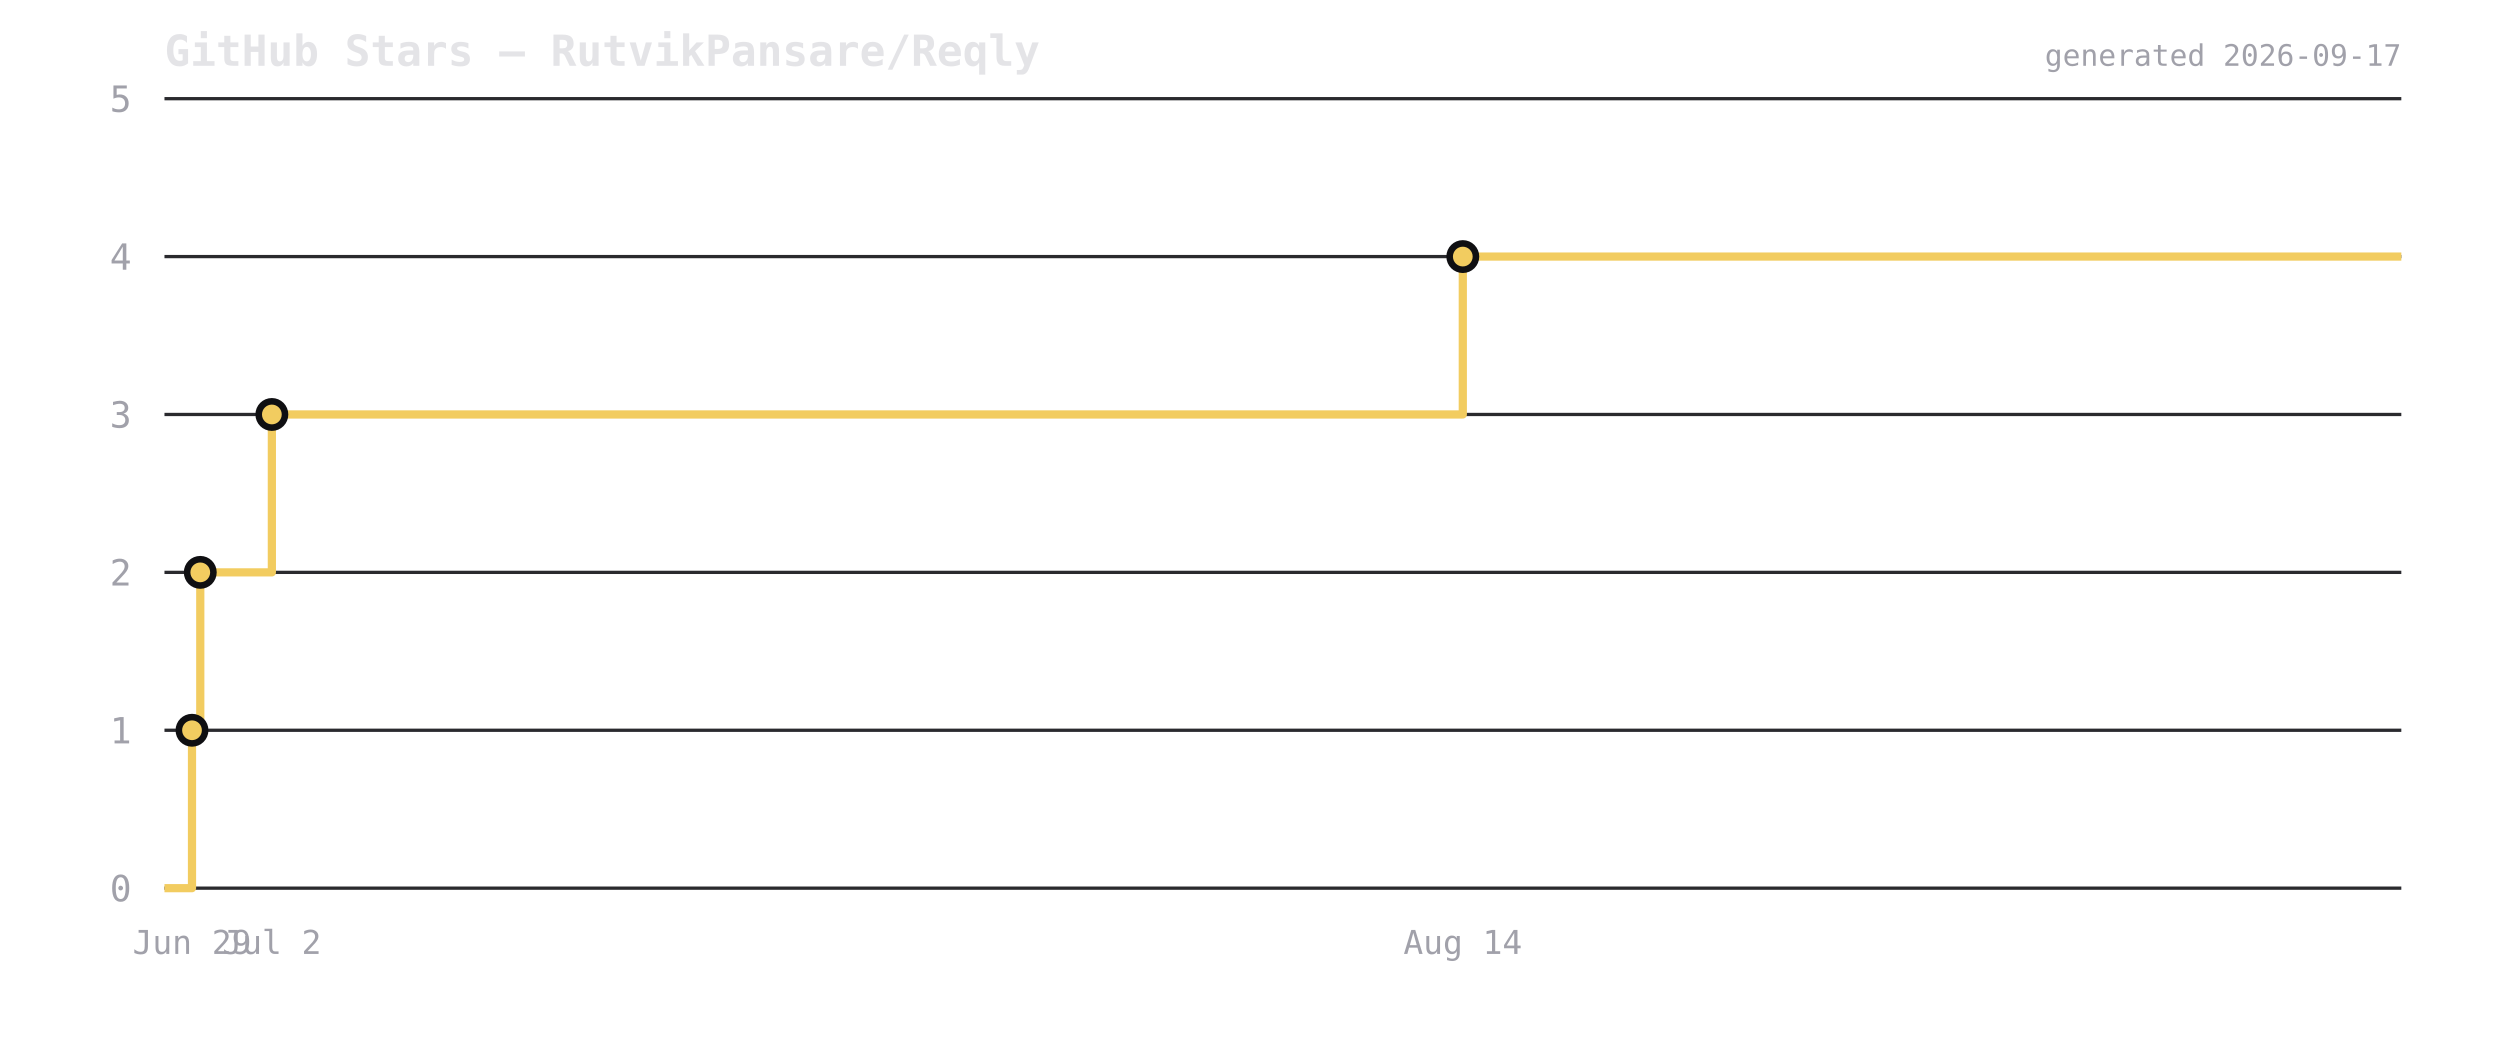
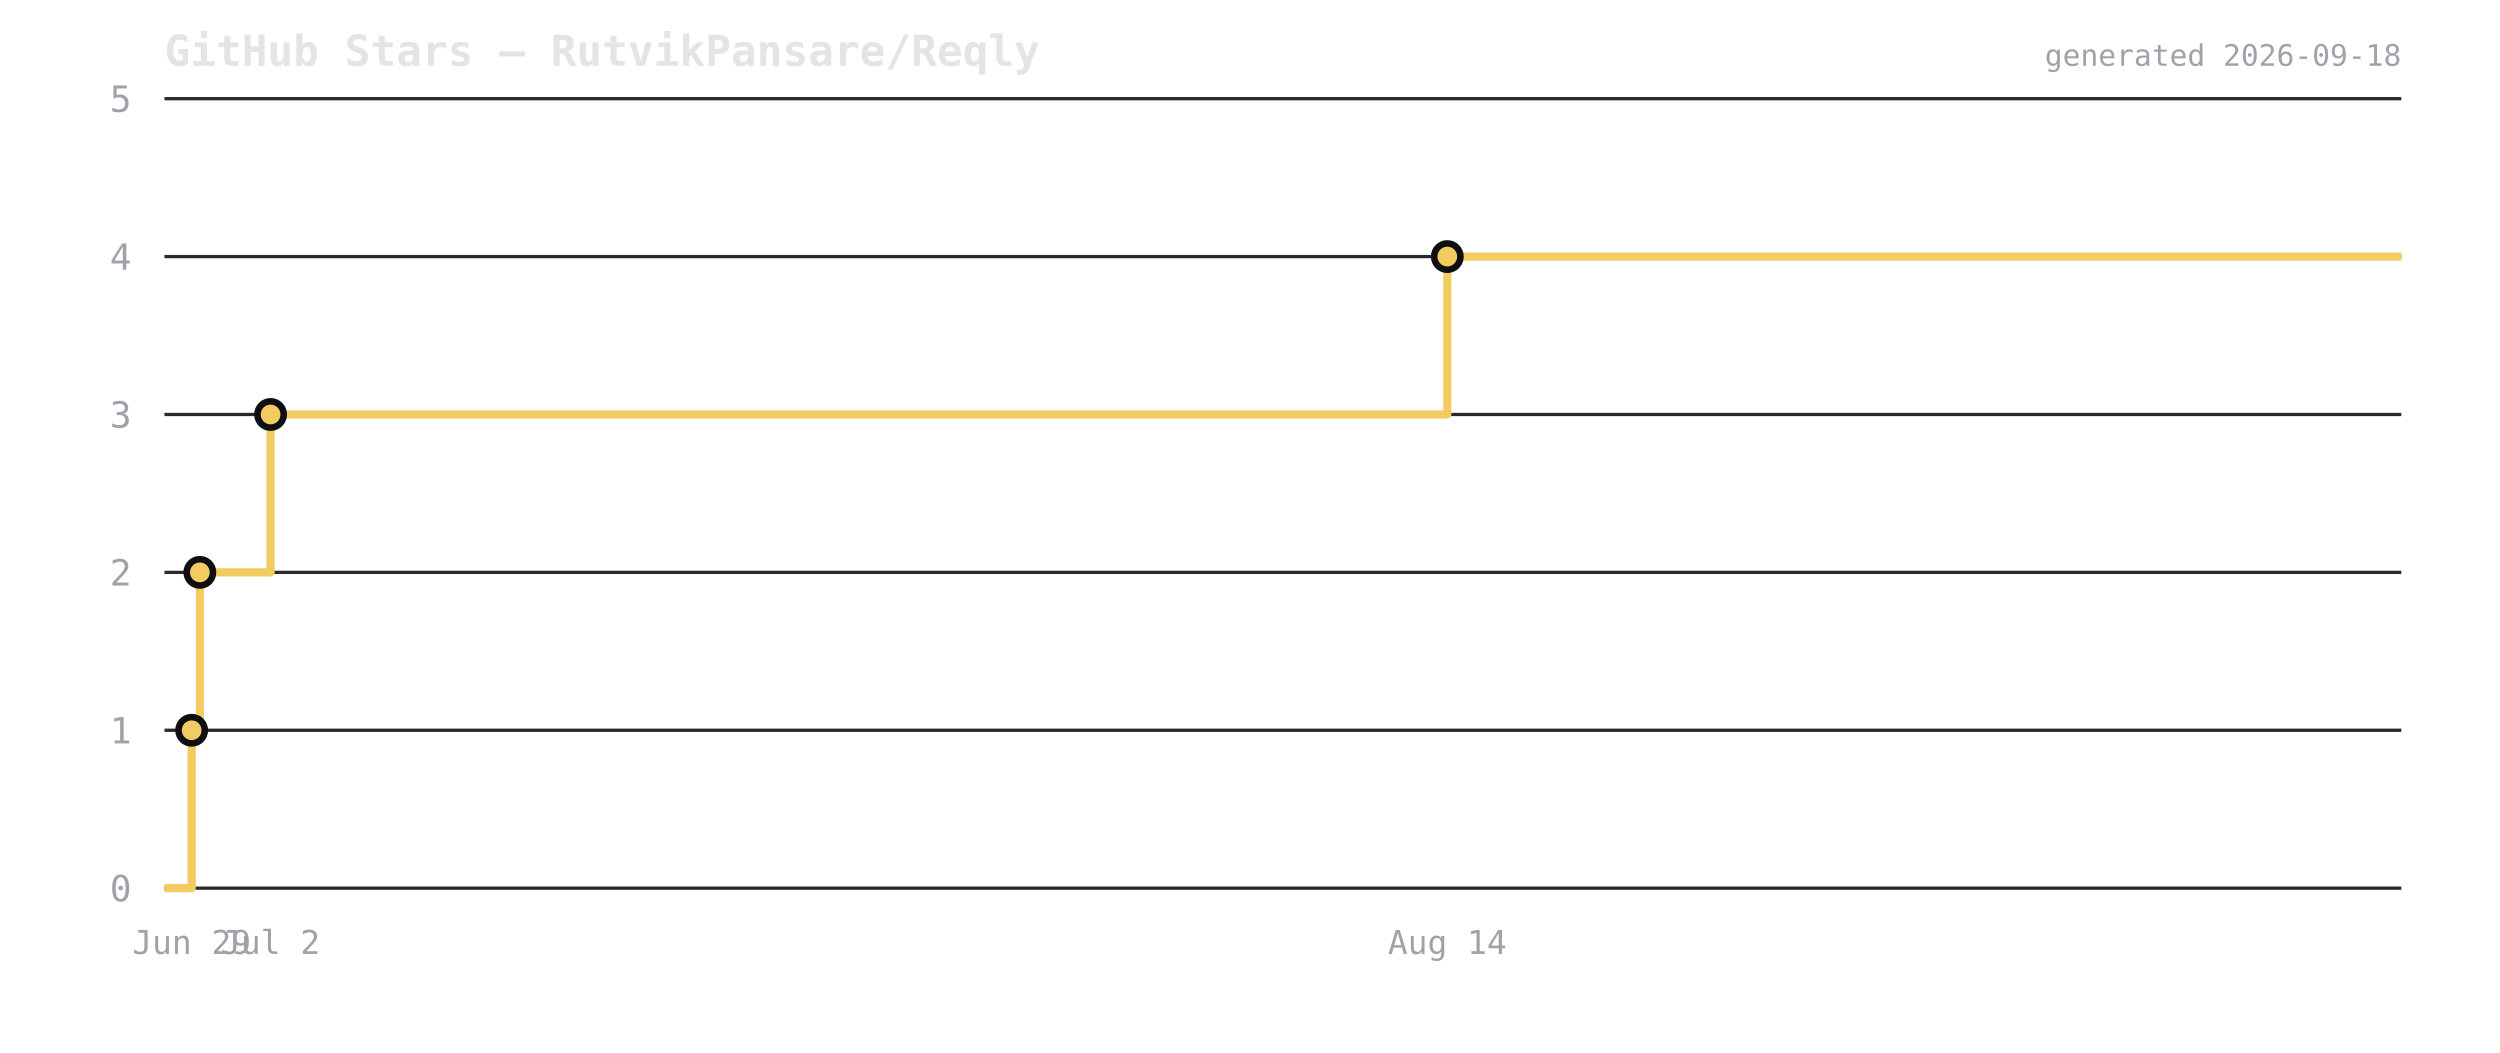
<svg xmlns="http://www.w3.org/2000/svg" viewBox="0 0 760 320" width="760" height="320">
  <rect width="760" height="320" fill="transparent" />
  <text x="50" y="20" font-size="13" font-weight="600" fill="#e4e4e7" font-family="ui-monospace,monospace">GitHub Stars — RutvikPansare/Reqly</text>
  <line x1="50" y1="270" x2="730" y2="270" stroke="#2a2a2e" stroke-width="1" />
  <text x="40" y="274" font-size="11" fill="#a1a1aa" text-anchor="end" font-family="ui-monospace,monospace">0</text>
  <line x1="50" y1="222" x2="730" y2="222" stroke="#2a2a2e" stroke-width="1" />
  <text x="40" y="226" font-size="11" fill="#a1a1aa" text-anchor="end" font-family="ui-monospace,monospace">1</text>
  <line x1="50" y1="174" x2="730" y2="174" stroke="#2a2a2e" stroke-width="1" />
  <text x="40" y="178" font-size="11" fill="#a1a1aa" text-anchor="end" font-family="ui-monospace,monospace">2</text>
  <line x1="50" y1="126" x2="730" y2="126" stroke="#2a2a2e" stroke-width="1" />
  <text x="40" y="130" font-size="11" fill="#a1a1aa" text-anchor="end" font-family="ui-monospace,monospace">3</text>
  <line x1="50" y1="78" x2="730" y2="78" stroke="#2a2a2e" stroke-width="1" />
  <text x="40" y="82" font-size="11" fill="#a1a1aa" text-anchor="end" font-family="ui-monospace,monospace">4</text>
  <line x1="50" y1="30" x2="730" y2="30" stroke="#2a2a2e" stroke-width="1" />
  <text x="40" y="34" font-size="11" fill="#a1a1aa" text-anchor="end" font-family="ui-monospace,monospace">5</text>
-   <path d="M 50 270 L 58.368 270 L 58.368 222 L 60.883 222 L 60.883 174 L 82.646 174 L 82.646 126 L 444.692 126 L 444.692 78 L 730 78 L 730 78" fill="none" stroke="#f2cc60" stroke-width="2.5" stroke-linejoin="round" />
-   <circle cx="58.368" cy="222" r="4" fill="#f2cc60" stroke="#0f0f12" stroke-width="2" />
-   <circle cx="60.883" cy="174" r="4" fill="#f2cc60" stroke="#0f0f12" stroke-width="2" />
-   <circle cx="82.646" cy="126" r="4" fill="#f2cc60" stroke="#0f0f12" stroke-width="2" />
-   <circle cx="444.692" cy="78" r="4" fill="#f2cc60" stroke="#0f0f12" stroke-width="2" />
-   <text x="58.368" y="290" font-size="10" fill="#a1a1aa" text-anchor="middle" font-family="ui-monospace,monospace">Jun 29</text>
-   <text x="82.646" y="290" font-size="10" fill="#a1a1aa" text-anchor="middle" font-family="ui-monospace,monospace">Jul 2</text>
-   <text x="444.692" y="290" font-size="10" fill="#a1a1aa" text-anchor="middle" font-family="ui-monospace,monospace">Aug 14</text>
-   <text x="730" y="20" font-size="9" fill="#a1a1aa" text-anchor="end" font-family="ui-monospace,monospace">generated 2026-09-17</text>
+   <path d="M 50 270 L 58.268 270 L 58.268 222 L 60.753 222 L 60.753 174 L 82.256 174 L 82.256 126 L 439.981 126 L 439.981 78 L 730 78 L 730 78" fill="none" stroke="#f2cc60" stroke-width="2.5" stroke-linejoin="round" />
+   <circle cx="58.268" cy="222" r="4" fill="#f2cc60" stroke="#0f0f12" stroke-width="2" />
+   <circle cx="60.753" cy="174" r="4" fill="#f2cc60" stroke="#0f0f12" stroke-width="2" />
+   <circle cx="82.256" cy="126" r="4" fill="#f2cc60" stroke="#0f0f12" stroke-width="2" />
+   <circle cx="439.981" cy="78" r="4" fill="#f2cc60" stroke="#0f0f12" stroke-width="2" />
+   <text x="58.268" y="290" font-size="10" fill="#a1a1aa" text-anchor="middle" font-family="ui-monospace,monospace">Jun 29</text>
+   <text x="82.256" y="290" font-size="10" fill="#a1a1aa" text-anchor="middle" font-family="ui-monospace,monospace">Jul 2</text>
+   <text x="439.981" y="290" font-size="10" fill="#a1a1aa" text-anchor="middle" font-family="ui-monospace,monospace">Aug 14</text>
+   <text x="730" y="20" font-size="9" fill="#a1a1aa" text-anchor="end" font-family="ui-monospace,monospace">generated 2026-09-18</text>
</svg>
